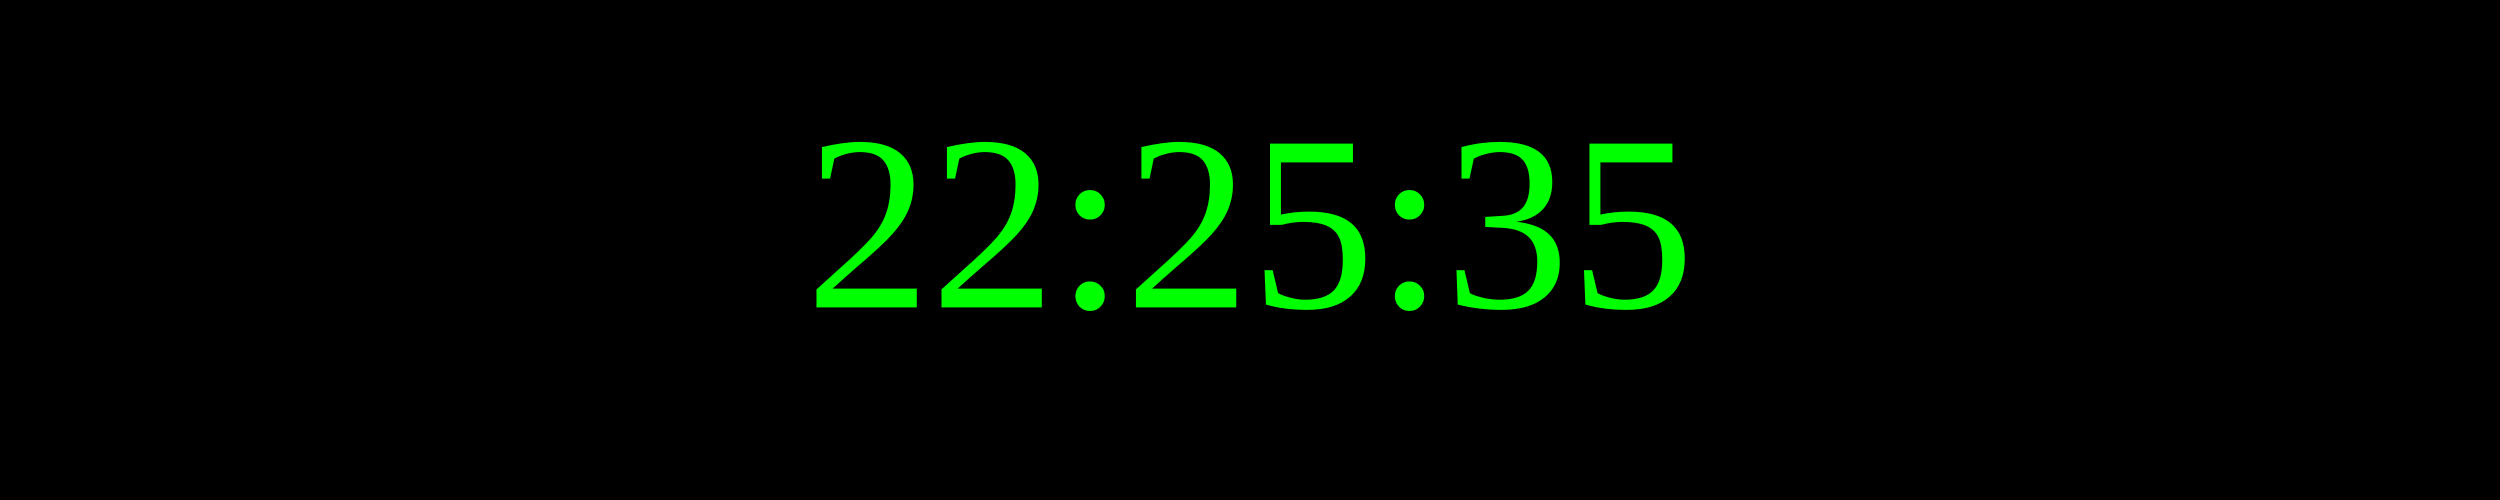
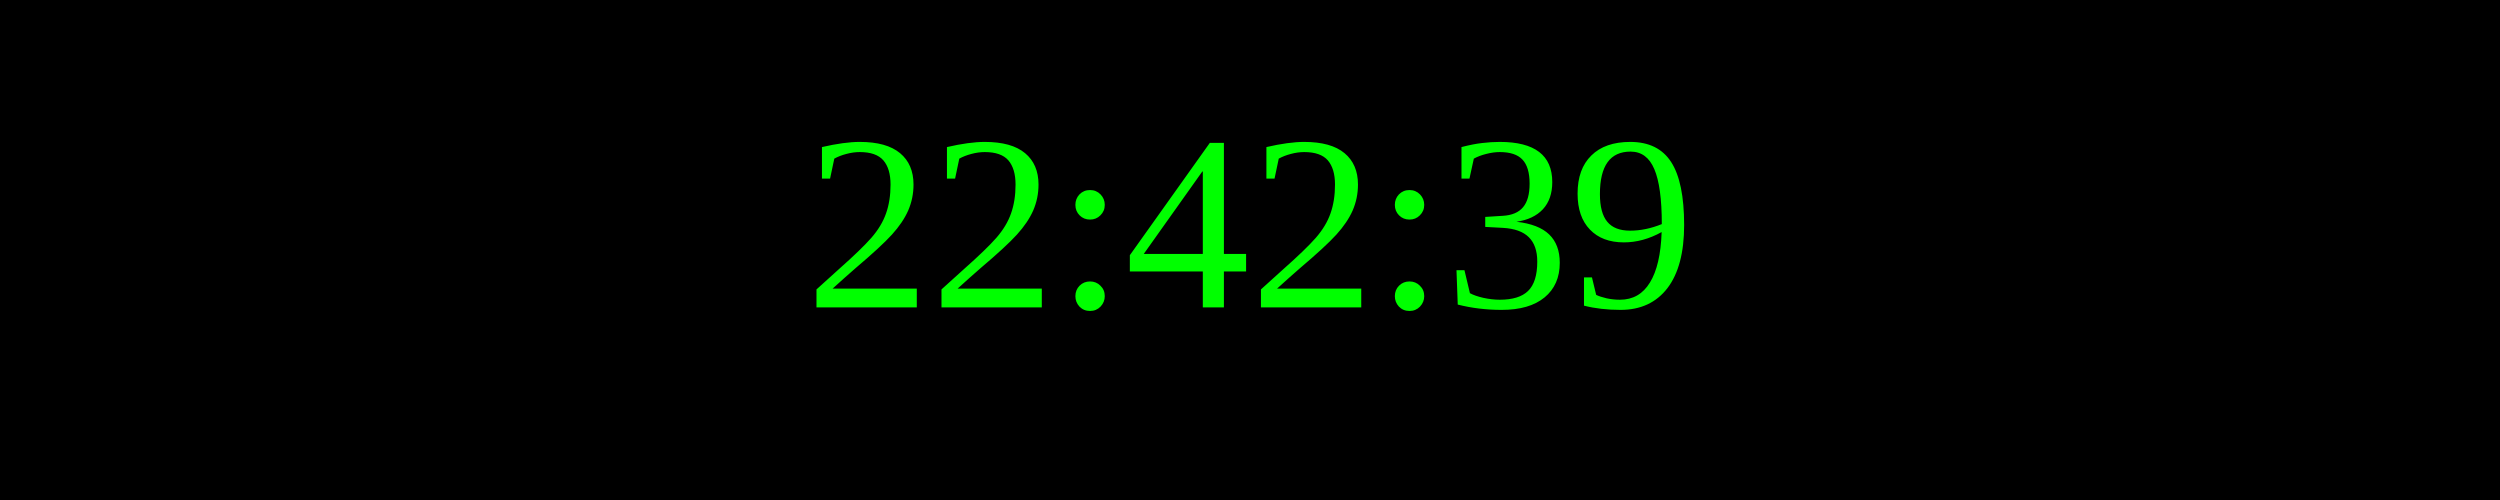
<svg xmlns="http://www.w3.org/2000/svg" width="250" height="50">
  <rect width="100%" height="100%" fill="black" />
  <text x="50%" y="50%" font-size="25" fill="lime" text-anchor="middle" dominant-baseline="middle">
- 22:25:35
+ 22:42:39
</text>
</svg>
